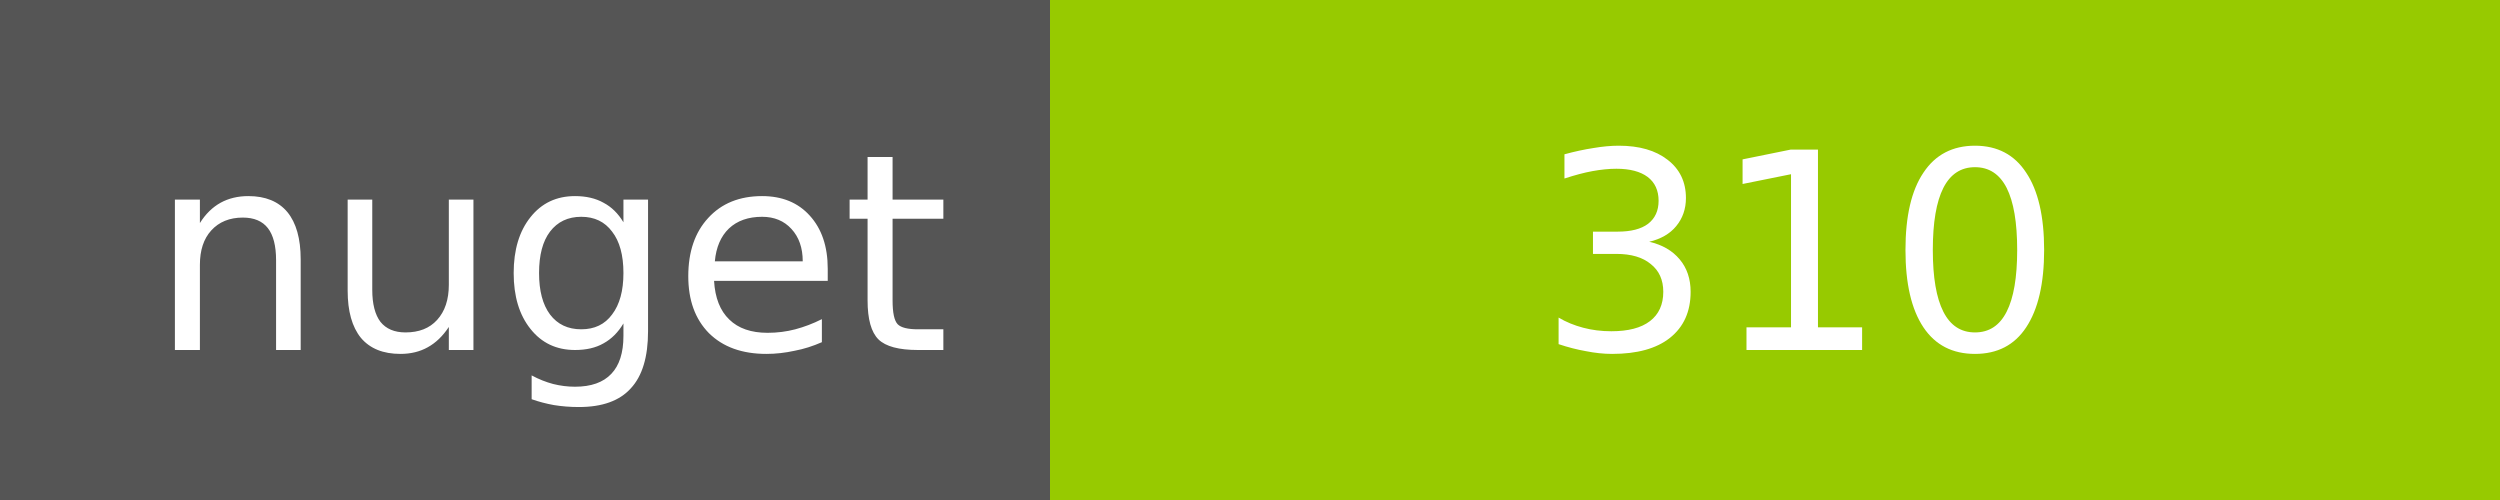
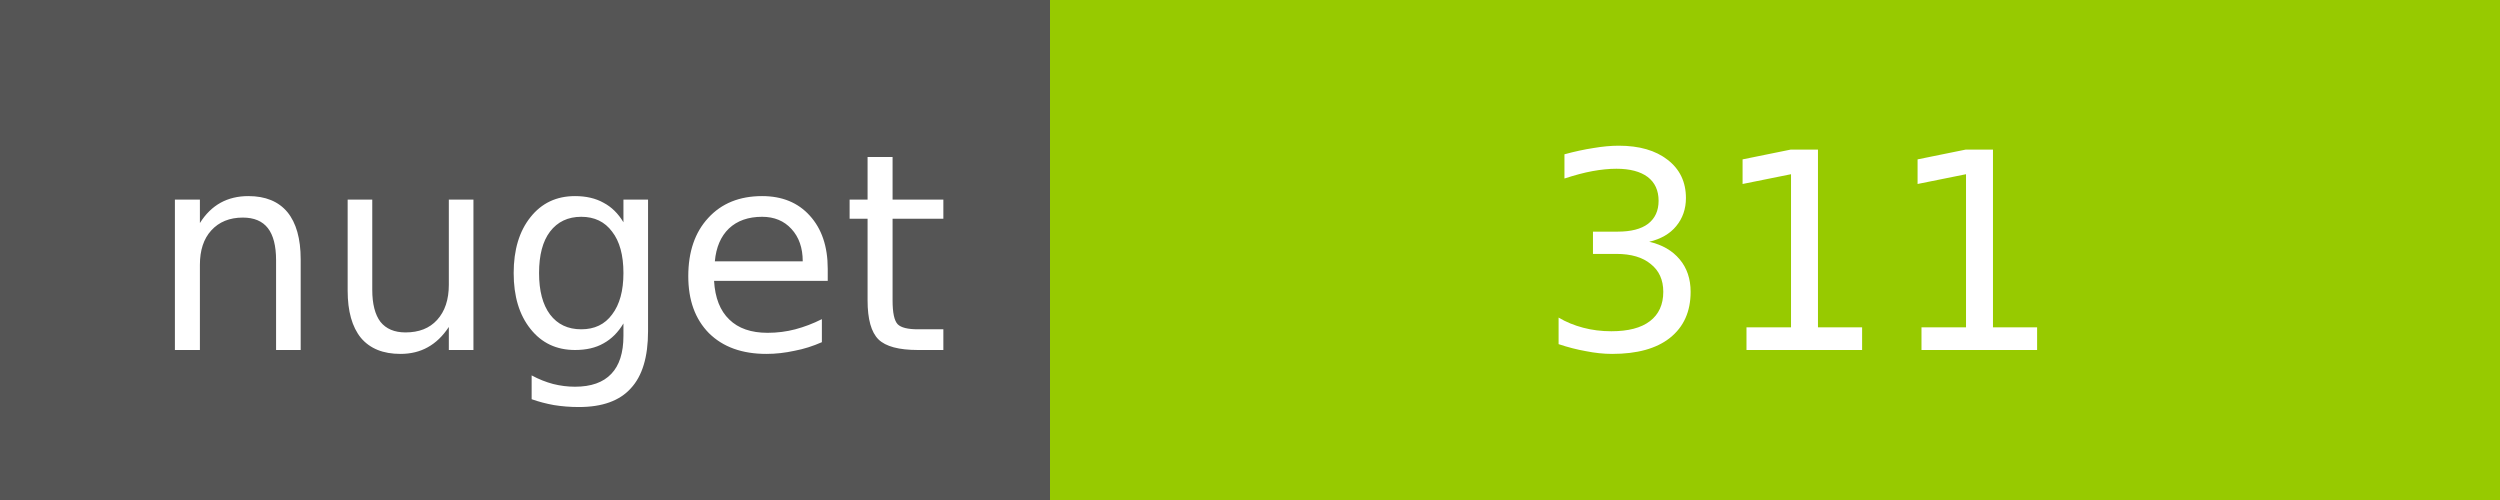
<svg xmlns="http://www.w3.org/2000/svg" width="100" height="20">
  <g shape-rendering="crispEdges">
    <path fill="#555" d="M0 0h42v20H0z" />
    <path fill="#97CA00" d="M42 0h58v20H42z" />
  </g>
  <g fill="#fff" text-anchor="middle" font-family="DejaVu Sans,Verdana,Geneva,sans-serif" font-size="11">
    <text x="22" y="14">nuget</text>
-     <text x="72" y="14">310</text>
+     <text x="72" y="14">311</text>
  </g>
</svg>
